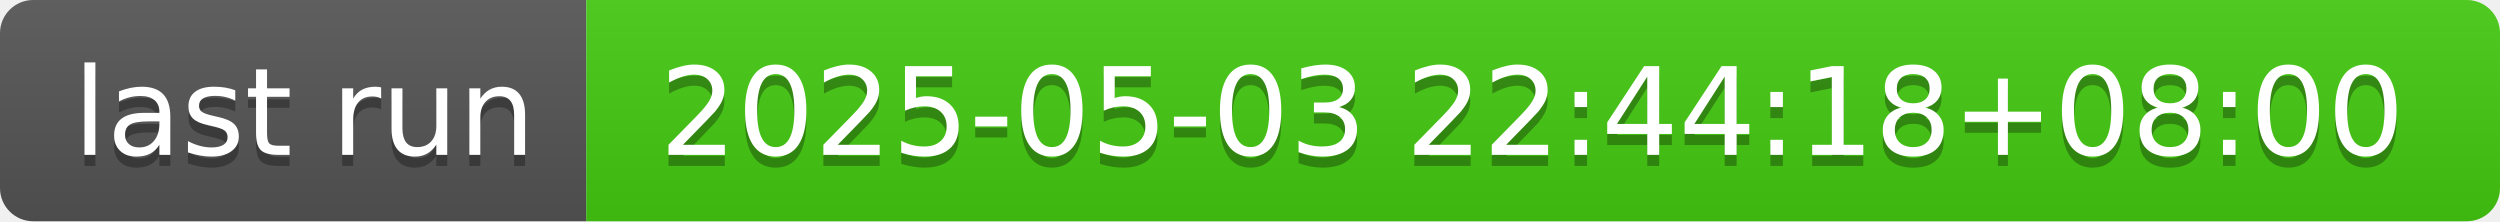
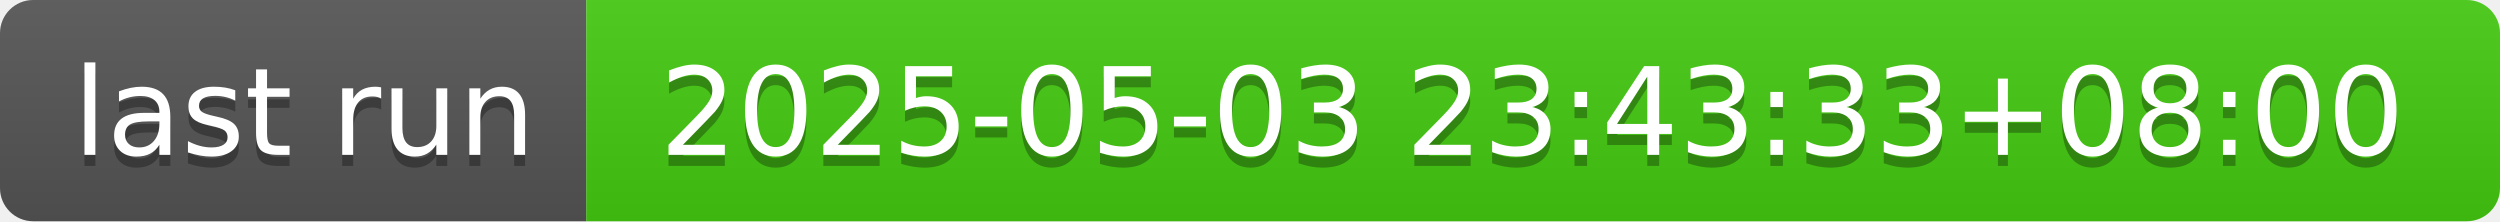
- <svg xmlns="http://www.w3.org/2000/svg" width="226" height="20" role="img" aria-label="last run: 2025-05-03 22:44:18+08:00">
+ <svg xmlns="http://www.w3.org/2000/svg" width="226" height="20" role="img" aria-label="last run: 2025-05-03 23:43:33+08:00">
  <linearGradient id="s" x2="0" y2="100%">
    <stop offset="0" stop-color="#bbb" stop-opacity=".1" />
    <stop offset="1" stop-opacity=".1" />
  </linearGradient>
  <clipPath id="r">
    <rect width="226" height="20" rx="3" fill="#fff" />
  </clipPath>
  <g clip-path="url(#r)">
    <rect width="53" height="20" fill="#555" />
    <rect x="53" width="173" height="20" fill="#4c1" />
    <rect width="226" height="20" fill="url(#s)" />
  </g>
  <g fill="#fff" text-anchor="middle" font-family="Verdana,Geneva,DejaVu Sans,sans-serif" text-rendering="geometricPrecision" font-size="110">
    <text aria-hidden="true" x="275" y="150" fill="#010101" fill-opacity=".3" transform="scale(.1)" textLength="430">last run</text>
    <text x="275" y="140" transform="scale(.1)" fill="#fff" textLength="430">last run</text>
-     <text aria-hidden="true" x="1385" y="150" fill="#010101" fill-opacity=".3" transform="scale(.1)" textLength="1630">2025-05-03 22:44:18+08:00</text>
-     <text x="1385" y="140" transform="scale(.1)" fill="#fff" textLength="1630">2025-05-03 22:44:18+08:00</text>
+     <text aria-hidden="true" x="1385" y="150" fill="#010101" fill-opacity=".3" transform="scale(.1)" textLength="1630">2025-05-03 23:43:33+08:00</text>
+     <text x="1385" y="140" transform="scale(.1)" fill="#fff" textLength="1630">2025-05-03 23:43:33+08:00</text>
  </g>
</svg>
